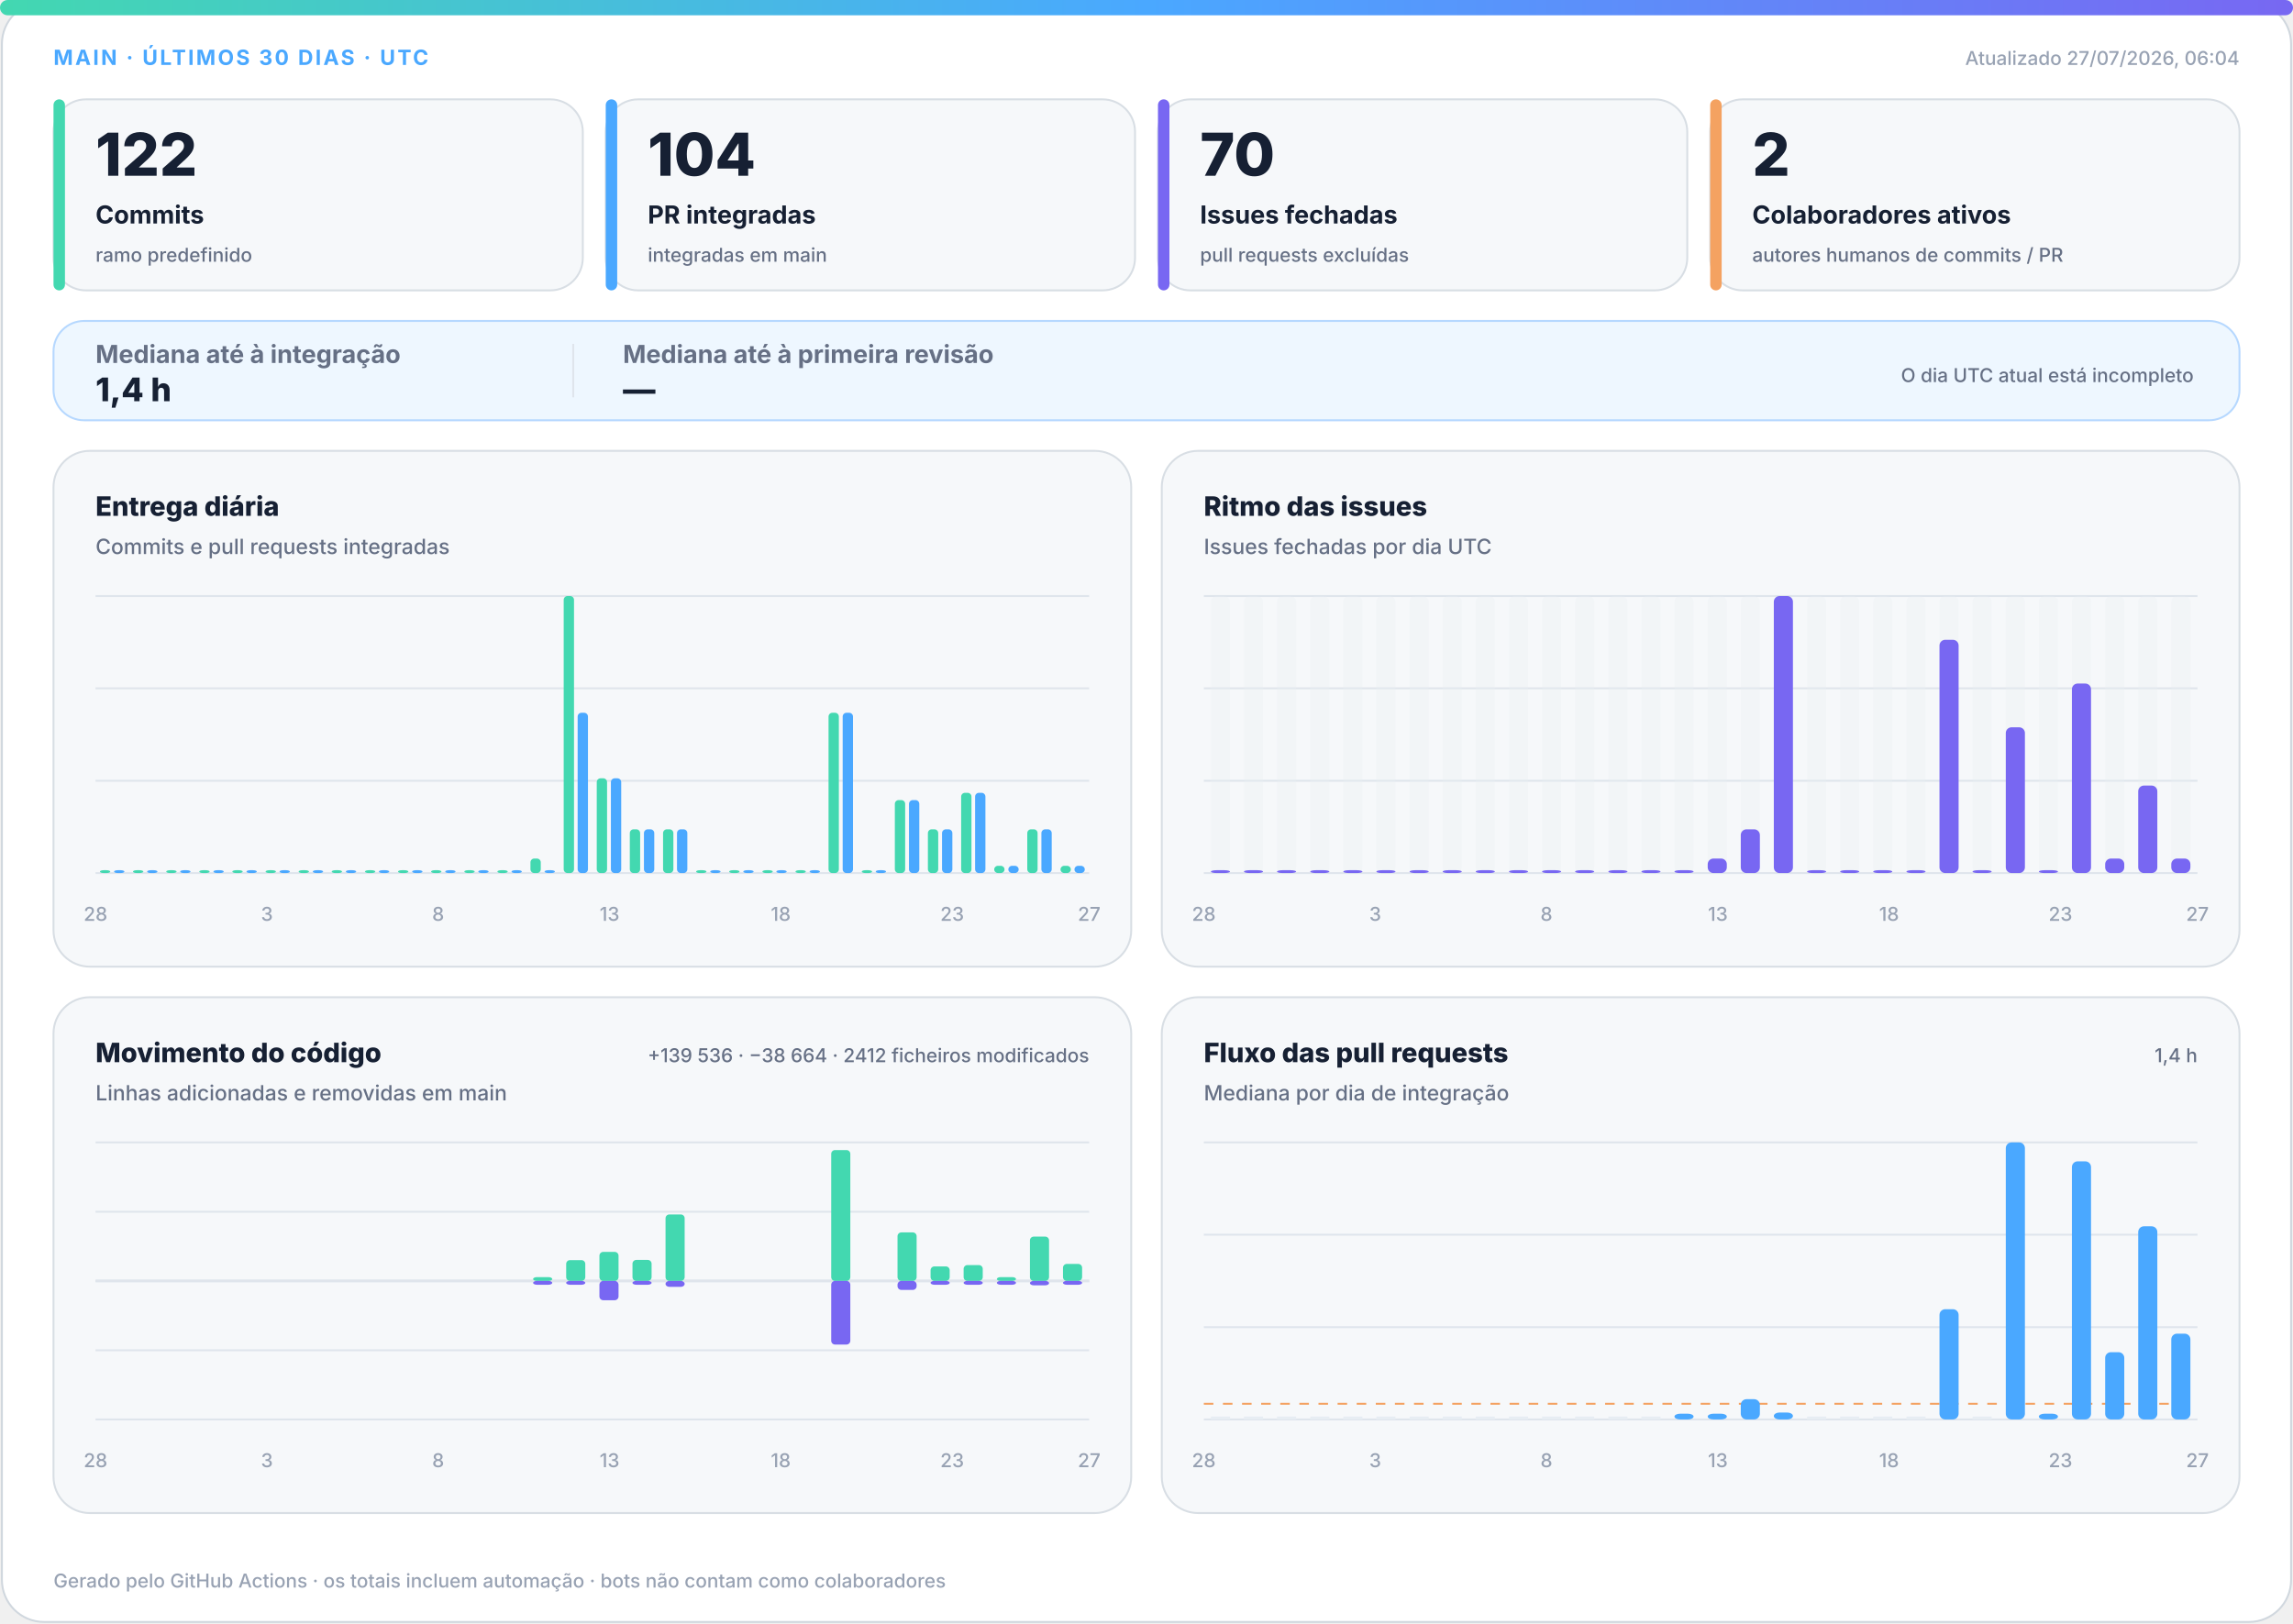
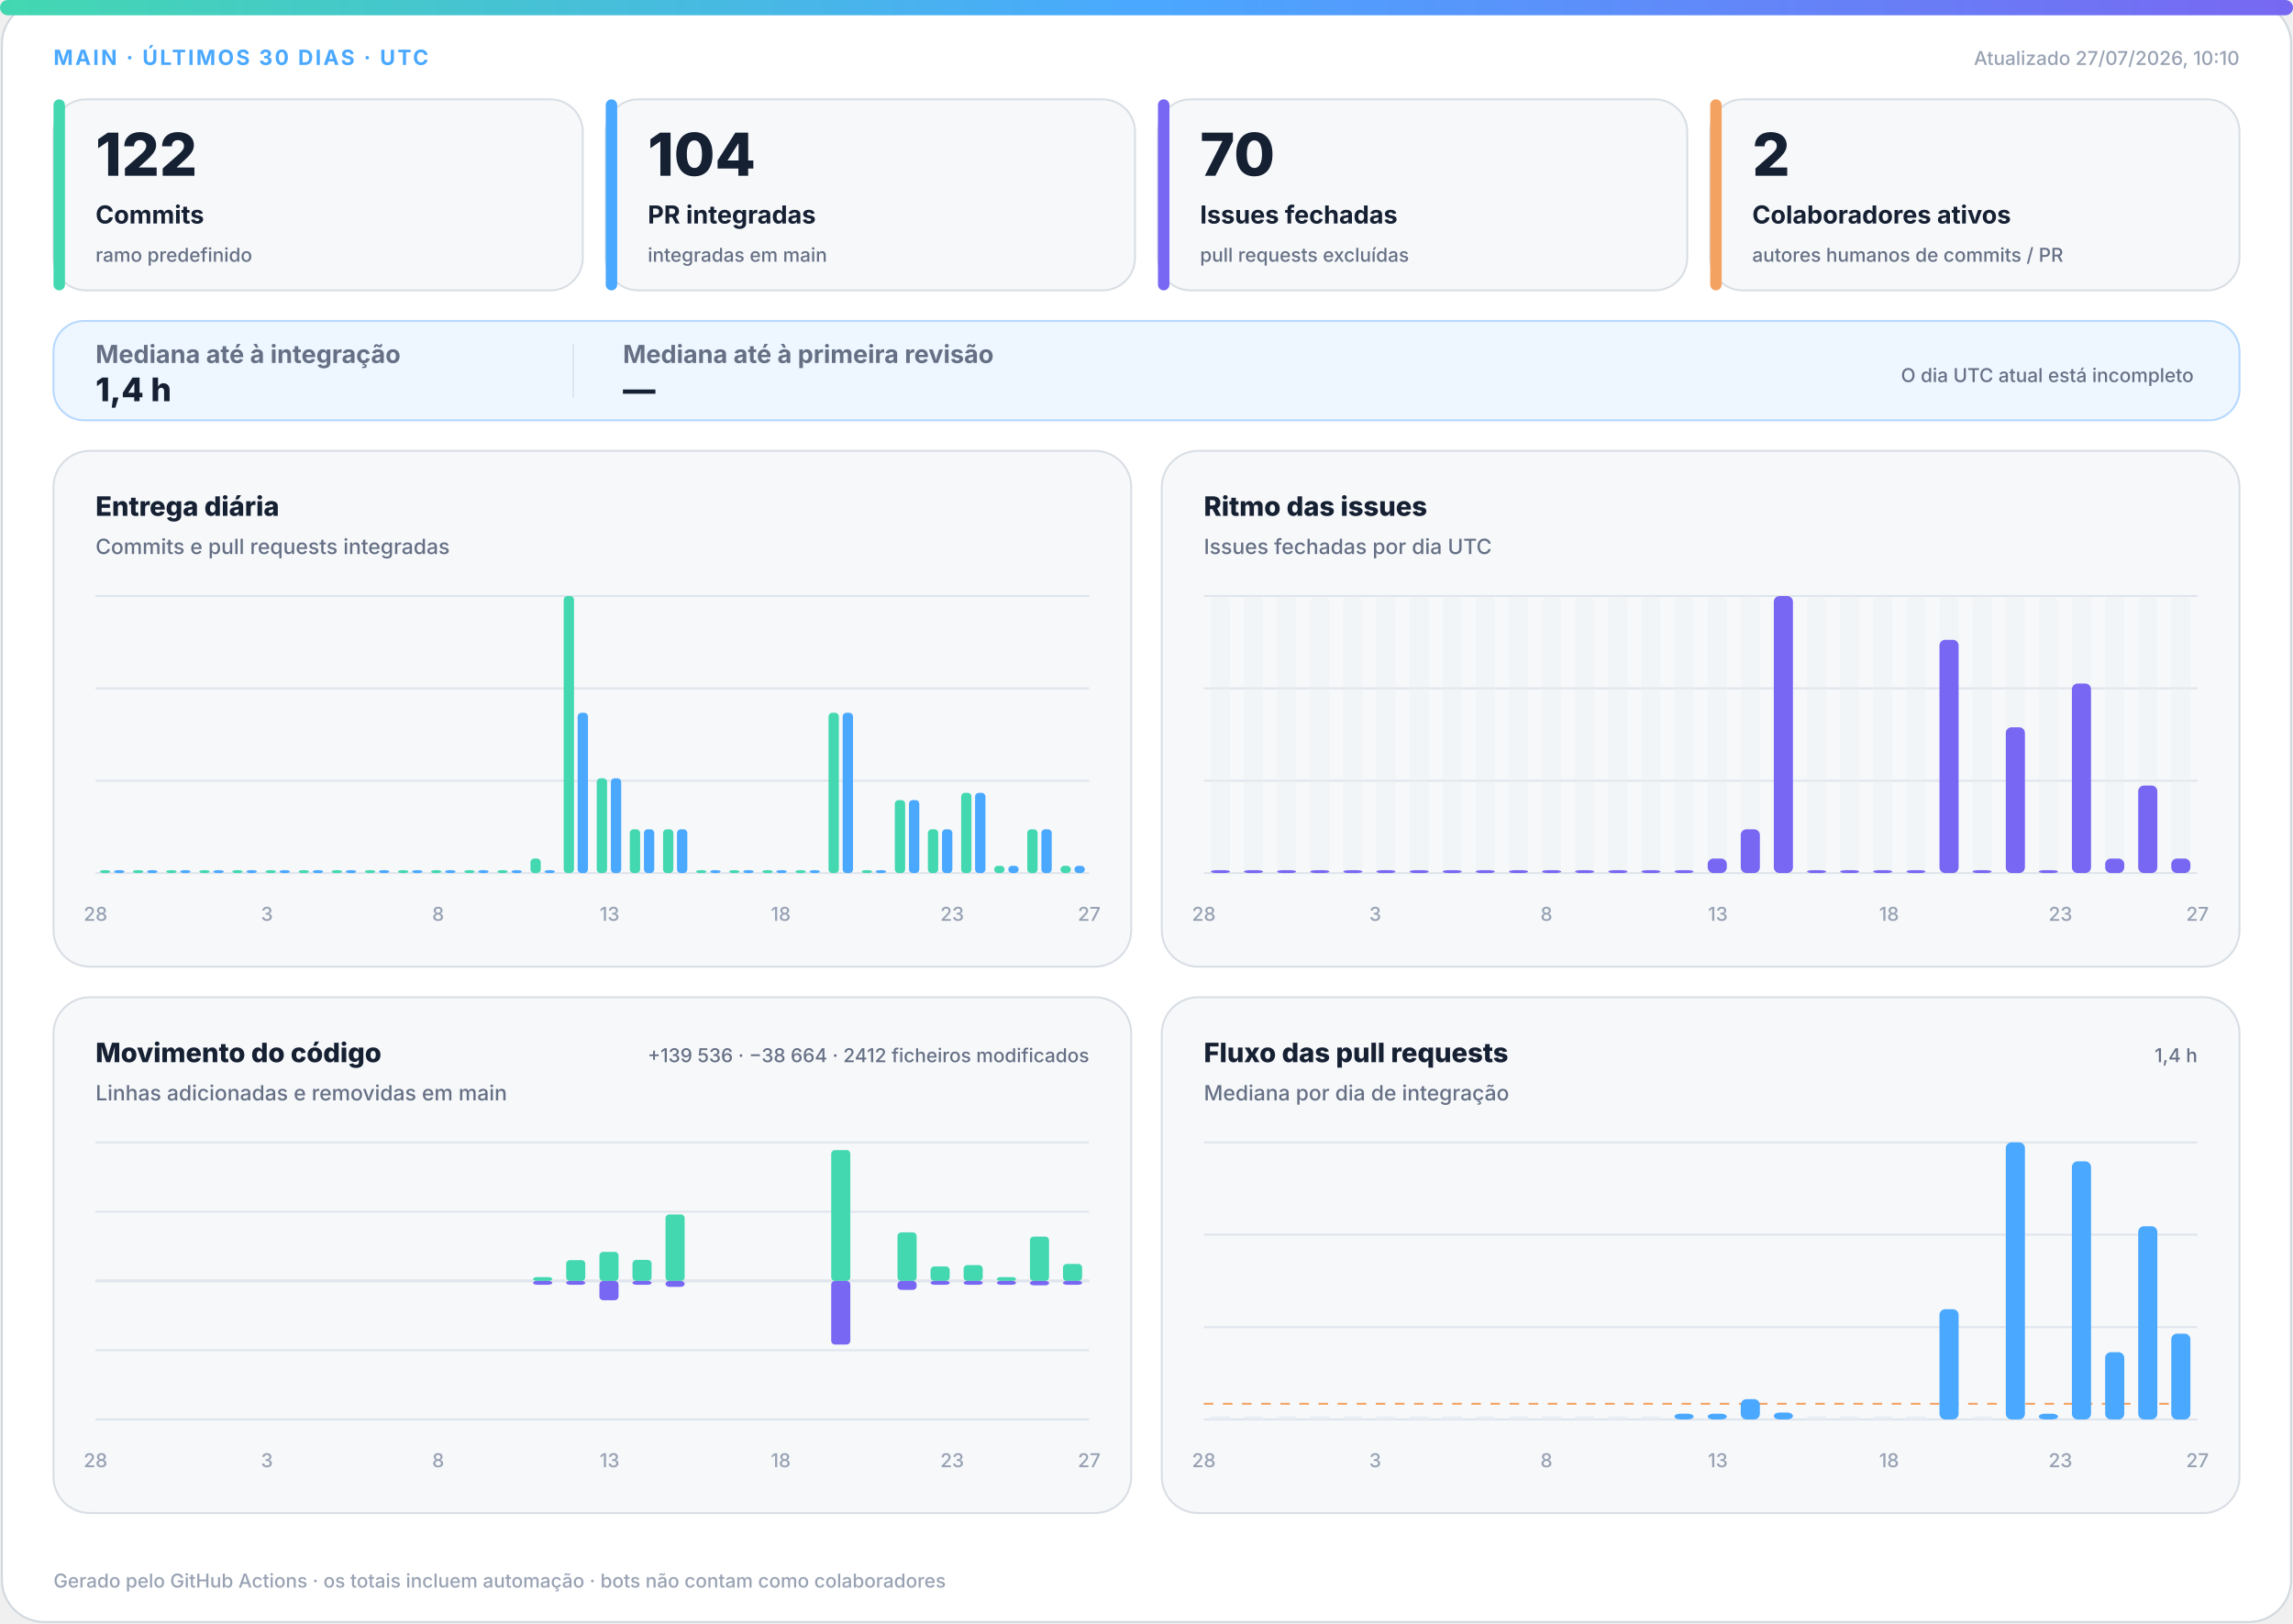
<svg xmlns="http://www.w3.org/2000/svg" width="1200" height="850" viewBox="0 0 1200 850" role="img" aria-labelledby="title desc">
  <defs>
    <linearGradient id="accent" x1="0" y1="0" x2="1" y2="0">
      <stop offset="0%" stop-color="#43d8b0" />
      <stop offset="50%" stop-color="#4aa8ff" />
      <stop offset="100%" stop-color="#7867f2" />
    </linearGradient>
    <linearGradient id="soft" x1="0" y1="0" x2="1" y2="1">
      <stop offset="0%" stop-color="#43d8b0" stop-opacity=".18" />
      <stop offset="100%" stop-color="#7867f2" stop-opacity=".12" />
    </linearGradient>
  </defs>
  <style>
.bg{fill:#fff;stroke:#d0d7de}.surface{fill:#f6f8fa;stroke:#d8dee4}.strong{fill:#eef7ff;stroke:#b6d8ff}.ink{fill:#162033}.muted{fill:#667085}.faint{fill:#98a2b3}.grid{stroke:#dfe5ec}.track{fill:#e7edf3}
.meta{font:750 11px -apple-system,BlinkMacSystemFont,"Segoe UI",sans-serif;letter-spacing:1.1px}.value{font:820 31px -apple-system,BlinkMacSystemFont,"Segoe UI",sans-serif}.label{font:720 13px -apple-system,BlinkMacSystemFont,"Segoe UI",sans-serif}.scope{font:520 10px -apple-system,BlinkMacSystemFont,"Segoe UI",sans-serif}.chart-title{font:760 14px -apple-system,BlinkMacSystemFont,"Segoe UI",sans-serif}.chart-subtitle{font:520 11px -apple-system,BlinkMacSystemFont,"Segoe UI",sans-serif}.small{font:540 10px -apple-system,BlinkMacSystemFont,"Segoe UI",sans-serif}.flow-value{font:780 17px -apple-system,BlinkMacSystemFont,"Segoe UI",sans-serif}
@media(prefers-color-scheme:dark){.bg{fill:#0d1117;stroke:#30363d}.surface{fill:#161b22;stroke:#30363d}.strong{fill:#10263a;stroke:#244d70}.ink{fill:#f0f6fc}.muted{fill:#a7b0bc}.faint{fill:#7d8590}.grid{stroke:#30363d}.track{fill:#27313d}}
</style>
  <rect class="bg" x="1" y="1" width="1198" height="848" rx="22" />
  <rect x="0" y="0" width="1200" height="8" rx="4" fill="url(#accent)" />
  <text class="meta" x="28" y="34" fill="#4aa8ff">MAIN · ÚLTIMOS 30 DIAS · UTC</text>
-   <text class="small faint" x="1172" y="34" text-anchor="end">Atualizado 27/07/2026, 06:04</text>
+   <text class="small faint" x="1172" y="34" text-anchor="end">Atualizado 27/07/2026, 10:10</text>
  <g>
    <rect class="surface" x="28" y="52" width="277" height="100" rx="17" />
    <rect x="28" y="52" width="6" height="100" rx="3" fill="#43d8b0" />
    <text class="value ink" x="50" y="92" style="font-size:31px">122</text>
    <text class="label ink" x="50" y="117" style="font-size:13px">Commits</text>
    <text class="scope muted" x="50" y="137" style="font-size:10px">ramo predefinido</text>
  </g>
  <g>
    <rect class="surface" x="317" y="52" width="277" height="100" rx="17" />
    <rect x="317" y="52" width="6" height="100" rx="3" fill="#4aa8ff" />
    <text class="value ink" x="339" y="92" style="font-size:31px">104</text>
    <text class="label ink" x="339" y="117" style="font-size:13px">PR integradas</text>
    <text class="scope muted" x="339" y="137" style="font-size:10px">integradas em main</text>
  </g>
  <g>
    <rect class="surface" x="606" y="52" width="277" height="100" rx="17" />
    <rect x="606" y="52" width="6" height="100" rx="3" fill="#7867f2" />
    <text class="value ink" x="628" y="92" style="font-size:31px">70</text>
    <text class="label ink" x="628" y="117" style="font-size:13px">Issues fechadas</text>
    <text class="scope muted" x="628" y="137" style="font-size:10px">pull requests excluídas</text>
  </g>
  <g>
    <rect class="surface" x="895" y="52" width="277" height="100" rx="17" />
    <rect x="895" y="52" width="6" height="100" rx="3" fill="#f4a261" />
    <text class="value ink" x="917" y="92" style="font-size:31px">2</text>
    <text class="label ink" x="917" y="117" style="font-size:13px">Colaboradores ativos</text>
    <text class="scope muted" x="917" y="137" style="font-size:10px">autores humanos de commits / PR</text>
  </g>
  <g>
    <rect class="strong" x="28" y="168" width="1144" height="52" rx="16" fill="url(#soft)" />
    <text class="label muted" x="50" y="190">Mediana até à integração</text>
    <text class="flow-value ink" x="50" y="210">1,4 h</text>
    <line class="grid" x1="300" y1="180" x2="300" y2="208" />
    <text class="label muted" x="326" y="190">Mediana até à primeira revisão</text>
    <text class="flow-value ink" x="326" y="210">—</text>
    <text class="scope muted" x="1148" y="200" text-anchor="end">O dia UTC atual está incompleto</text>
  </g>
  <g>
    <rect class="surface" x="28" y="236" width="564" height="270" rx="19" />
    <text class="chart-title ink" x="50" y="270">Entrega diária</text>
    <text class="chart-subtitle muted" x="50" y="290">Commits e pull requests integradas</text>
    <line class="grid" x1="50" y1="312.0" x2="570" y2="312.0" />
    <line class="grid" x1="50" y1="360.3" x2="570" y2="360.3" />
    <line class="grid" x1="50" y1="408.7" x2="570" y2="408.7" />
    <line class="grid" x1="50" y1="457.0" x2="570" y2="457.0" />
    <rect x="52.3" y="455.5" width="5.4" height="1.5" rx="2" fill="#43d8b0" />
    <rect x="59.7" y="455.5" width="5.4" height="1.5" rx="2" fill="#4aa8ff" />
    <rect x="69.6" y="455.5" width="5.4" height="1.5" rx="2" fill="#43d8b0" />
    <rect x="77.0" y="455.5" width="5.4" height="1.5" rx="2" fill="#4aa8ff" />
    <rect x="87.0" y="455.5" width="5.4" height="1.5" rx="2" fill="#43d8b0" />
    <rect x="94.3" y="455.5" width="5.4" height="1.5" rx="2" fill="#4aa8ff" />
    <rect x="104.3" y="455.5" width="5.4" height="1.5" rx="2" fill="#43d8b0" />
    <rect x="111.7" y="455.5" width="5.4" height="1.5" rx="2" fill="#4aa8ff" />
    <rect x="121.6" y="455.5" width="5.4" height="1.5" rx="2" fill="#43d8b0" />
    <rect x="129.0" y="455.5" width="5.4" height="1.5" rx="2" fill="#4aa8ff" />
    <rect x="139.0" y="455.5" width="5.4" height="1.5" rx="2" fill="#43d8b0" />
    <rect x="146.3" y="455.5" width="5.4" height="1.5" rx="2" fill="#4aa8ff" />
    <rect x="156.3" y="455.5" width="5.4" height="1.5" rx="2" fill="#43d8b0" />
    <rect x="163.7" y="455.5" width="5.4" height="1.5" rx="2" fill="#4aa8ff" />
    <rect x="173.6" y="455.5" width="5.4" height="1.5" rx="2" fill="#43d8b0" />
    <rect x="181.0" y="455.5" width="5.4" height="1.5" rx="2" fill="#4aa8ff" />
    <rect x="191.0" y="455.5" width="5.4" height="1.5" rx="2" fill="#43d8b0" />
    <rect x="198.3" y="455.5" width="5.4" height="1.5" rx="2" fill="#4aa8ff" />
    <rect x="208.3" y="455.5" width="5.4" height="1.5" rx="2" fill="#43d8b0" />
    <rect x="215.7" y="455.5" width="5.4" height="1.5" rx="2" fill="#4aa8ff" />
    <rect x="225.6" y="455.5" width="5.4" height="1.5" rx="2" fill="#43d8b0" />
    <rect x="233.0" y="455.5" width="5.4" height="1.5" rx="2" fill="#4aa8ff" />
    <rect x="243.0" y="455.5" width="5.4" height="1.5" rx="2" fill="#43d8b0" />
    <rect x="250.3" y="455.5" width="5.4" height="1.5" rx="2" fill="#4aa8ff" />
    <rect x="260.3" y="455.5" width="5.4" height="1.5" rx="2" fill="#43d8b0" />
    <rect x="267.7" y="455.5" width="5.4" height="1.5" rx="2" fill="#4aa8ff" />
    <rect x="277.6" y="449.4" width="5.4" height="7.6" rx="2" fill="#43d8b0" />
    <rect x="285.0" y="455.5" width="5.4" height="1.5" rx="2" fill="#4aa8ff" />
    <rect x="295.0" y="312.0" width="5.4" height="145.0" rx="2" fill="#43d8b0" />
    <rect x="302.3" y="373.1" width="5.4" height="83.9" rx="2" fill="#4aa8ff" />
    <rect x="312.3" y="407.4" width="5.4" height="49.6" rx="2" fill="#43d8b0" />
    <rect x="319.7" y="407.4" width="5.4" height="49.6" rx="2" fill="#4aa8ff" />
    <rect x="329.6" y="434.1" width="5.4" height="22.9" rx="2" fill="#43d8b0" />
    <rect x="337.0" y="434.1" width="5.4" height="22.9" rx="2" fill="#4aa8ff" />
    <rect x="347.0" y="434.1" width="5.4" height="22.9" rx="2" fill="#43d8b0" />
    <rect x="354.3" y="434.1" width="5.4" height="22.9" rx="2" fill="#4aa8ff" />
    <rect x="364.3" y="455.5" width="5.4" height="1.5" rx="2" fill="#43d8b0" />
    <rect x="371.7" y="455.5" width="5.4" height="1.5" rx="2" fill="#4aa8ff" />
    <rect x="381.6" y="455.5" width="5.4" height="1.5" rx="2" fill="#43d8b0" />
    <rect x="389.0" y="455.5" width="5.4" height="1.5" rx="2" fill="#4aa8ff" />
    <rect x="399.0" y="455.5" width="5.4" height="1.5" rx="2" fill="#43d8b0" />
    <rect x="406.3" y="455.5" width="5.4" height="1.5" rx="2" fill="#4aa8ff" />
    <rect x="416.3" y="455.5" width="5.4" height="1.5" rx="2" fill="#43d8b0" />
    <rect x="423.7" y="455.5" width="5.4" height="1.5" rx="2" fill="#4aa8ff" />
    <rect x="433.6" y="373.1" width="5.4" height="83.9" rx="2" fill="#43d8b0" />
    <rect x="441.0" y="373.1" width="5.4" height="83.9" rx="2" fill="#4aa8ff" />
    <rect x="451.0" y="455.5" width="5.4" height="1.5" rx="2" fill="#43d8b0" />
    <rect x="458.3" y="455.5" width="5.4" height="1.5" rx="2" fill="#4aa8ff" />
    <rect x="468.3" y="418.8" width="5.4" height="38.2" rx="2" fill="#43d8b0" />
    <rect x="475.7" y="418.8" width="5.4" height="38.2" rx="2" fill="#4aa8ff" />
    <rect x="485.6" y="434.1" width="5.4" height="22.9" rx="2" fill="#43d8b0" />
    <rect x="493.0" y="434.1" width="5.4" height="22.9" rx="2" fill="#4aa8ff" />
    <rect x="503.0" y="415.0" width="5.4" height="42.0" rx="2" fill="#43d8b0" />
    <rect x="510.3" y="415.0" width="5.4" height="42.0" rx="2" fill="#4aa8ff" />
    <rect x="520.3" y="453.2" width="5.4" height="3.8" rx="2" fill="#43d8b0" />
    <rect x="527.7" y="453.2" width="5.4" height="3.8" rx="2" fill="#4aa8ff" />
    <rect x="537.6" y="434.1" width="5.4" height="22.9" rx="2" fill="#43d8b0" />
    <rect x="545.0" y="434.1" width="5.4" height="22.9" rx="2" fill="#4aa8ff" />
    <rect x="555.0" y="453.2" width="5.4" height="3.8" rx="2" fill="#43d8b0" />
    <rect x="562.3" y="453.2" width="5.4" height="3.8" rx="2" fill="#4aa8ff" />
    <text class="small faint" x="50.0" y="482" text-anchor="middle">28</text>
    <text class="small faint" x="139.7" y="482" text-anchor="middle">3</text>
    <text class="small faint" x="229.3" y="482" text-anchor="middle">8</text>
    <text class="small faint" x="319.0" y="482" text-anchor="middle">13</text>
    <text class="small faint" x="408.6" y="482" text-anchor="middle">18</text>
    <text class="small faint" x="498.3" y="482" text-anchor="middle">23</text>
    <text class="small faint" x="570.0" y="482" text-anchor="middle">27</text>
  </g>
  <g>
    <rect class="surface" x="608" y="236" width="564" height="270" rx="19" />
    <text class="chart-title ink" x="630" y="270">Ritmo das issues</text>
    <text class="chart-subtitle muted" x="630" y="290">Issues fechadas por dia UTC</text>
    <line class="grid" x1="630" y1="312.0" x2="1150" y2="312.0" />
    <line class="grid" x1="630" y1="360.3" x2="1150" y2="360.3" />
    <line class="grid" x1="630" y1="408.7" x2="1150" y2="408.7" />
    <line class="grid" x1="630" y1="457.0" x2="1150" y2="457.0" />
    <g>
      <rect class="track" x="633.7" y="312" width="10.0" height="145" rx="3" opacity=".3" />
      <rect x="633.7" y="455.5" width="10.0" height="1.5" rx="3" fill="#7867f2" />
    </g>
    <g>
      <rect class="track" x="651.0" y="312" width="10.0" height="145" rx="3" opacity=".3" />
      <rect x="651.0" y="455.5" width="10.0" height="1.5" rx="3" fill="#7867f2" />
    </g>
    <g>
      <rect class="track" x="668.3" y="312" width="10.0" height="145" rx="3" opacity=".3" />
      <rect x="668.3" y="455.5" width="10.0" height="1.5" rx="3" fill="#7867f2" />
    </g>
    <g>
      <rect class="track" x="685.7" y="312" width="10.0" height="145" rx="3" opacity=".3" />
      <rect x="685.7" y="455.5" width="10.0" height="1.5" rx="3" fill="#7867f2" />
    </g>
    <g>
      <rect class="track" x="703.0" y="312" width="10.0" height="145" rx="3" opacity=".3" />
      <rect x="703.0" y="455.5" width="10.0" height="1.5" rx="3" fill="#7867f2" />
    </g>
    <g>
      <rect class="track" x="720.3" y="312" width="10.0" height="145" rx="3" opacity=".3" />
      <rect x="720.3" y="455.5" width="10.0" height="1.5" rx="3" fill="#7867f2" />
    </g>
    <g>
      <rect class="track" x="737.7" y="312" width="10.0" height="145" rx="3" opacity=".3" />
      <rect x="737.7" y="455.5" width="10.0" height="1.5" rx="3" fill="#7867f2" />
    </g>
    <g>
      <rect class="track" x="755.0" y="312" width="10.0" height="145" rx="3" opacity=".3" />
      <rect x="755.0" y="455.5" width="10.0" height="1.5" rx="3" fill="#7867f2" />
    </g>
    <g>
      <rect class="track" x="772.3" y="312" width="10.0" height="145" rx="3" opacity=".3" />
      <rect x="772.3" y="455.5" width="10.0" height="1.5" rx="3" fill="#7867f2" />
    </g>
    <g>
      <rect class="track" x="789.7" y="312" width="10.0" height="145" rx="3" opacity=".3" />
      <rect x="789.7" y="455.5" width="10.0" height="1.5" rx="3" fill="#7867f2" />
    </g>
    <g>
      <rect class="track" x="807.0" y="312" width="10.0" height="145" rx="3" opacity=".3" />
      <rect x="807.0" y="455.5" width="10.0" height="1.5" rx="3" fill="#7867f2" />
    </g>
    <g>
      <rect class="track" x="824.3" y="312" width="10.0" height="145" rx="3" opacity=".3" />
      <rect x="824.3" y="455.5" width="10.0" height="1.5" rx="3" fill="#7867f2" />
    </g>
    <g>
      <rect class="track" x="841.7" y="312" width="10.0" height="145" rx="3" opacity=".3" />
      <rect x="841.7" y="455.5" width="10.0" height="1.5" rx="3" fill="#7867f2" />
    </g>
    <g>
      <rect class="track" x="859.0" y="312" width="10.0" height="145" rx="3" opacity=".3" />
      <rect x="859.0" y="455.5" width="10.0" height="1.5" rx="3" fill="#7867f2" />
    </g>
    <g>
      <rect class="track" x="876.3" y="312" width="10.0" height="145" rx="3" opacity=".3" />
      <rect x="876.3" y="455.5" width="10.0" height="1.5" rx="3" fill="#7867f2" />
    </g>
    <g>
      <rect class="track" x="893.7" y="312" width="10.0" height="145" rx="3" opacity=".3" />
      <rect x="893.7" y="449.4" width="10.0" height="7.6" rx="3" fill="#7867f2" />
    </g>
    <g>
      <rect class="track" x="911.0" y="312" width="10.0" height="145" rx="3" opacity=".3" />
      <rect x="911.0" y="434.1" width="10.0" height="22.9" rx="3" fill="#7867f2" />
    </g>
    <g>
      <rect class="track" x="928.3" y="312" width="10.0" height="145" rx="3" opacity=".3" />
      <rect x="928.3" y="312.0" width="10.0" height="145.0" rx="3" fill="#7867f2" />
    </g>
    <g>
      <rect class="track" x="945.7" y="312" width="10.0" height="145" rx="3" opacity=".3" />
      <rect x="945.7" y="455.5" width="10.0" height="1.5" rx="3" fill="#7867f2" />
    </g>
    <g>
      <rect class="track" x="963.0" y="312" width="10.0" height="145" rx="3" opacity=".3" />
      <rect x="963.0" y="455.5" width="10.0" height="1.5" rx="3" fill="#7867f2" />
    </g>
    <g>
      <rect class="track" x="980.3" y="312" width="10.0" height="145" rx="3" opacity=".3" />
      <rect x="980.3" y="455.5" width="10.0" height="1.5" rx="3" fill="#7867f2" />
    </g>
    <g>
      <rect class="track" x="997.7" y="312" width="10.0" height="145" rx="3" opacity=".3" />
      <rect x="997.7" y="455.5" width="10.0" height="1.5" rx="3" fill="#7867f2" />
    </g>
    <g>
      <rect class="track" x="1015.0" y="312" width="10.0" height="145" rx="3" opacity=".3" />
      <rect x="1015.0" y="334.9" width="10.0" height="122.1" rx="3" fill="#7867f2" />
    </g>
    <g>
      <rect class="track" x="1032.3" y="312" width="10.0" height="145" rx="3" opacity=".3" />
      <rect x="1032.3" y="455.5" width="10.0" height="1.5" rx="3" fill="#7867f2" />
    </g>
    <g>
      <rect class="track" x="1049.7" y="312" width="10.0" height="145" rx="3" opacity=".3" />
      <rect x="1049.7" y="380.7" width="10.0" height="76.3" rx="3" fill="#7867f2" />
    </g>
    <g>
      <rect class="track" x="1067.0" y="312" width="10.0" height="145" rx="3" opacity=".3" />
      <rect x="1067.0" y="455.5" width="10.0" height="1.5" rx="3" fill="#7867f2" />
    </g>
    <g>
      <rect class="track" x="1084.3" y="312" width="10.0" height="145" rx="3" opacity=".3" />
      <rect x="1084.3" y="357.8" width="10.0" height="99.2" rx="3" fill="#7867f2" />
    </g>
    <g>
      <rect class="track" x="1101.7" y="312" width="10.0" height="145" rx="3" opacity=".3" />
      <rect x="1101.7" y="449.4" width="10.0" height="7.6" rx="3" fill="#7867f2" />
    </g>
    <g>
      <rect class="track" x="1119.0" y="312" width="10.0" height="145" rx="3" opacity=".3" />
      <rect x="1119.0" y="411.2" width="10.0" height="45.8" rx="3" fill="#7867f2" />
    </g>
    <g>
      <rect class="track" x="1136.3" y="312" width="10.0" height="145" rx="3" opacity=".3" />
      <rect x="1136.3" y="449.4" width="10.0" height="7.6" rx="3" fill="#7867f2" />
    </g>
    <text class="small faint" x="630.0" y="482" text-anchor="middle">28</text>
    <text class="small faint" x="719.7" y="482" text-anchor="middle">3</text>
    <text class="small faint" x="809.3" y="482" text-anchor="middle">8</text>
    <text class="small faint" x="899.0" y="482" text-anchor="middle">13</text>
    <text class="small faint" x="988.6" y="482" text-anchor="middle">18</text>
    <text class="small faint" x="1078.3" y="482" text-anchor="middle">23</text>
    <text class="small faint" x="1150.0" y="482" text-anchor="middle">27</text>
  </g>
  <g>
    <rect class="surface" x="28" y="522" width="564" height="270" rx="19" />
    <text class="chart-title ink" x="50" y="556">Movimento do código</text>
    <text class="chart-subtitle muted" x="50" y="576">Linhas adicionadas e removidas em main</text>
    <text class="small muted" x="570" y="556" text-anchor="end">+139 536 · −38 664 · 2412 ficheiros modificados</text>
    <line class="grid" x1="50" y1="598.0" x2="570" y2="598.0" />
    <line class="grid" x1="50" y1="634.3" x2="570" y2="634.3" />
    <line class="grid" x1="50" y1="670.5" x2="570" y2="670.5" />
    <line class="grid" x1="50" y1="706.8" x2="570" y2="706.8" />
    <line class="grid" x1="50" y1="743.0" x2="570" y2="743.0" />
    <line class="grid" x1="50" y1="670.5" x2="570" y2="670.5" stroke-width="1.5" />
    <rect x="53.7" y="670.5" width="10.0" height="0.0" rx="2" fill="#43d8b0" />
    <rect x="53.7" y="670.5" width="10.0" height="0.0" rx="2" fill="#7867f2" />
    <rect x="71.0" y="670.5" width="10.0" height="0.0" rx="2" fill="#43d8b0" />
    <rect x="71.0" y="670.5" width="10.0" height="0.0" rx="2" fill="#7867f2" />
    <rect x="88.3" y="670.5" width="10.0" height="0.0" rx="2" fill="#43d8b0" />
    <rect x="88.3" y="670.5" width="10.0" height="0.0" rx="2" fill="#7867f2" />
    <rect x="105.7" y="670.5" width="10.0" height="0.0" rx="2" fill="#43d8b0" />
    <rect x="105.7" y="670.5" width="10.0" height="0.0" rx="2" fill="#7867f2" />
    <rect x="123.0" y="670.5" width="10.0" height="0.0" rx="2" fill="#43d8b0" />
    <rect x="123.0" y="670.5" width="10.0" height="0.0" rx="2" fill="#7867f2" />
    <rect x="140.3" y="670.5" width="10.0" height="0.0" rx="2" fill="#43d8b0" />
    <rect x="140.3" y="670.5" width="10.0" height="0.0" rx="2" fill="#7867f2" />
    <rect x="157.7" y="670.5" width="10.0" height="0.0" rx="2" fill="#43d8b0" />
    <rect x="157.7" y="670.5" width="10.0" height="0.0" rx="2" fill="#7867f2" />
    <rect x="175.0" y="670.5" width="10.0" height="0.0" rx="2" fill="#43d8b0" />
    <rect x="175.0" y="670.5" width="10.0" height="0.0" rx="2" fill="#7867f2" />
    <rect x="192.3" y="670.5" width="10.0" height="0.0" rx="2" fill="#43d8b0" />
    <rect x="192.3" y="670.5" width="10.0" height="0.0" rx="2" fill="#7867f2" />
    <rect x="209.7" y="670.5" width="10.0" height="0.0" rx="2" fill="#43d8b0" />
    <rect x="209.7" y="670.5" width="10.0" height="0.0" rx="2" fill="#7867f2" />
    <rect x="227.0" y="670.5" width="10.0" height="0.0" rx="2" fill="#43d8b0" />
    <rect x="227.0" y="670.5" width="10.0" height="0.0" rx="2" fill="#7867f2" />
    <rect x="244.3" y="670.5" width="10.0" height="0.0" rx="2" fill="#43d8b0" />
    <rect x="244.3" y="670.5" width="10.0" height="0.0" rx="2" fill="#7867f2" />
    <rect x="261.7" y="670.5" width="10.0" height="0.0" rx="2" fill="#43d8b0" />
    <rect x="261.7" y="670.5" width="10.0" height="0.0" rx="2" fill="#7867f2" />
    <rect x="279.0" y="668.5" width="10.0" height="2.0" rx="2" fill="#43d8b0" />
    <rect x="279.0" y="670.5" width="10.0" height="2.0" rx="2" fill="#7867f2" />
    <rect x="296.3" y="659.6" width="10.0" height="10.9" rx="2" fill="#43d8b0" />
    <rect x="296.3" y="670.5" width="10.0" height="2.0" rx="2" fill="#7867f2" />
    <rect x="313.7" y="655.3" width="10.0" height="15.2" rx="2" fill="#43d8b0" />
    <rect x="313.7" y="670.5" width="10.0" height="10.1" rx="2" fill="#7867f2" />
    <rect x="331.0" y="659.5" width="10.0" height="11.0" rx="2" fill="#43d8b0" />
    <rect x="331.0" y="670.5" width="10.0" height="2.0" rx="2" fill="#7867f2" />
    <rect x="348.3" y="635.7" width="10.0" height="34.8" rx="2" fill="#43d8b0" />
    <rect x="348.3" y="670.5" width="10.0" height="3.1" rx="2" fill="#7867f2" />
    <rect x="365.7" y="670.5" width="10.0" height="0.0" rx="2" fill="#43d8b0" />
    <rect x="365.7" y="670.5" width="10.0" height="0.0" rx="2" fill="#7867f2" />
    <rect x="383.0" y="670.5" width="10.0" height="0.0" rx="2" fill="#43d8b0" />
    <rect x="383.0" y="670.5" width="10.0" height="0.0" rx="2" fill="#7867f2" />
    <rect x="400.3" y="670.5" width="10.0" height="0.0" rx="2" fill="#43d8b0" />
    <rect x="400.3" y="670.5" width="10.0" height="0.0" rx="2" fill="#7867f2" />
    <rect x="417.7" y="670.5" width="10.0" height="0.0" rx="2" fill="#43d8b0" />
    <rect x="417.7" y="670.5" width="10.0" height="0.0" rx="2" fill="#7867f2" />
    <rect x="435.0" y="602.0" width="10.0" height="68.5" rx="2" fill="#43d8b0" />
    <rect x="435.0" y="670.5" width="10.0" height="33.3" rx="2" fill="#7867f2" />
    <rect x="452.3" y="670.5" width="10.0" height="0.0" rx="2" fill="#43d8b0" />
    <rect x="452.3" y="670.5" width="10.0" height="0.0" rx="2" fill="#7867f2" />
    <rect x="469.7" y="645.1" width="10.0" height="25.4" rx="2" fill="#43d8b0" />
    <rect x="469.7" y="670.5" width="10.0" height="4.7" rx="2" fill="#7867f2" />
    <rect x="487.0" y="662.9" width="10.0" height="7.6" rx="2" fill="#43d8b0" />
    <rect x="487.0" y="670.5" width="10.0" height="2.0" rx="2" fill="#7867f2" />
    <rect x="504.3" y="662.2" width="10.0" height="8.3" rx="2" fill="#43d8b0" />
    <rect x="504.3" y="670.5" width="10.0" height="2.0" rx="2" fill="#7867f2" />
    <rect x="521.7" y="668.5" width="10.0" height="2.0" rx="2" fill="#43d8b0" />
    <rect x="521.7" y="670.5" width="10.0" height="2.0" rx="2" fill="#7867f2" />
    <rect x="539.0" y="647.3" width="10.0" height="23.2" rx="2" fill="#43d8b0" />
    <rect x="539.0" y="670.5" width="10.0" height="2.3" rx="2" fill="#7867f2" />
    <rect x="556.3" y="661.6" width="10.0" height="8.9" rx="2" fill="#43d8b0" />
    <rect x="556.3" y="670.5" width="10.0" height="2.0" rx="2" fill="#7867f2" />
    <text class="small faint" x="50.0" y="768" text-anchor="middle">28</text>
    <text class="small faint" x="139.7" y="768" text-anchor="middle">3</text>
    <text class="small faint" x="229.3" y="768" text-anchor="middle">8</text>
    <text class="small faint" x="319.0" y="768" text-anchor="middle">13</text>
    <text class="small faint" x="408.6" y="768" text-anchor="middle">18</text>
    <text class="small faint" x="498.3" y="768" text-anchor="middle">23</text>
    <text class="small faint" x="570.0" y="768" text-anchor="middle">27</text>
  </g>
  <g>
    <rect class="surface" x="608" y="522" width="564" height="270" rx="19" />
    <text class="chart-title ink" x="630" y="556">Fluxo das pull requests</text>
    <text class="chart-subtitle muted" x="630" y="576">Mediana por dia de integração</text>
    <text class="small muted" x="1150" y="556" text-anchor="end">1,4 h</text>
    <line class="grid" x1="630" y1="598.0" x2="1150" y2="598.0" />
    <line class="grid" x1="630" y1="646.3" x2="1150" y2="646.3" />
    <line class="grid" x1="630" y1="694.7" x2="1150" y2="694.7" />
    <line class="grid" x1="630" y1="743.0" x2="1150" y2="743.0" />
    <line x1="630" y1="734.8" x2="1150" y2="734.8" stroke="#f4a261" stroke-dasharray="5 5" />
    <rect class="track" x="633.7" y="741.5" width="10.0" height="1.5" />
    <rect class="track" x="651.0" y="741.5" width="10.0" height="1.5" />
    <rect class="track" x="668.3" y="741.5" width="10.0" height="1.5" />
    <rect class="track" x="685.7" y="741.5" width="10.0" height="1.5" />
    <rect class="track" x="703.0" y="741.5" width="10.0" height="1.5" />
    <rect class="track" x="720.3" y="741.5" width="10.0" height="1.5" />
    <rect class="track" x="737.7" y="741.5" width="10.0" height="1.5" />
    <rect class="track" x="755.0" y="741.5" width="10.0" height="1.5" />
    <rect class="track" x="772.3" y="741.5" width="10.0" height="1.5" />
    <rect class="track" x="789.7" y="741.5" width="10.0" height="1.5" />
    <rect class="track" x="807.0" y="741.5" width="10.0" height="1.5" />
    <rect class="track" x="824.3" y="741.5" width="10.0" height="1.5" />
    <rect class="track" x="841.7" y="741.5" width="10.0" height="1.5" />
    <rect class="track" x="859.0" y="741.5" width="10.0" height="1.5" />
    <rect x="876.3" y="740.0" width="10.0" height="3.0" rx="3" fill="#4aa8ff" />
    <rect x="893.7" y="740.0" width="10.0" height="3.0" rx="3" fill="#4aa8ff" />
    <rect x="911.0" y="732.4" width="10.0" height="10.6" rx="3" fill="#4aa8ff" />
    <rect x="928.3" y="739.4" width="10.0" height="3.6" rx="3" fill="#4aa8ff" />
    <rect class="track" x="945.7" y="741.5" width="10.0" height="1.5" />
    <rect class="track" x="963.0" y="741.5" width="10.0" height="1.5" />
    <rect class="track" x="980.3" y="741.5" width="10.0" height="1.5" />
    <rect class="track" x="997.7" y="741.5" width="10.0" height="1.5" />
    <rect x="1015.0" y="685.3" width="10.0" height="57.7" rx="3" fill="#4aa8ff" />
    <rect class="track" x="1032.3" y="741.5" width="10.0" height="1.5" />
    <rect x="1049.7" y="598.0" width="10.0" height="145.0" rx="3" fill="#4aa8ff" />
    <rect x="1067.0" y="740.0" width="10.0" height="3.0" rx="3" fill="#4aa8ff" />
    <rect x="1084.3" y="607.9" width="10.0" height="135.1" rx="3" fill="#4aa8ff" />
    <rect x="1101.7" y="707.8" width="10.0" height="35.2" rx="3" fill="#4aa8ff" />
    <rect x="1119.0" y="641.9" width="10.0" height="101.1" rx="3" fill="#4aa8ff" />
    <rect x="1136.3" y="698.1" width="10.0" height="44.9" rx="3" fill="#4aa8ff" />
    <text class="small faint" x="630.0" y="768" text-anchor="middle">28</text>
    <text class="small faint" x="719.7" y="768" text-anchor="middle">3</text>
    <text class="small faint" x="809.3" y="768" text-anchor="middle">8</text>
    <text class="small faint" x="899.0" y="768" text-anchor="middle">13</text>
    <text class="small faint" x="988.6" y="768" text-anchor="middle">18</text>
    <text class="small faint" x="1078.3" y="768" text-anchor="middle">23</text>
    <text class="small faint" x="1150.0" y="768" text-anchor="middle">27</text>
  </g>
  <text class="small faint" x="28" y="831">Gerado pelo GitHub Actions · os totais incluem automação · bots não contam como colaboradores</text>
</svg>
